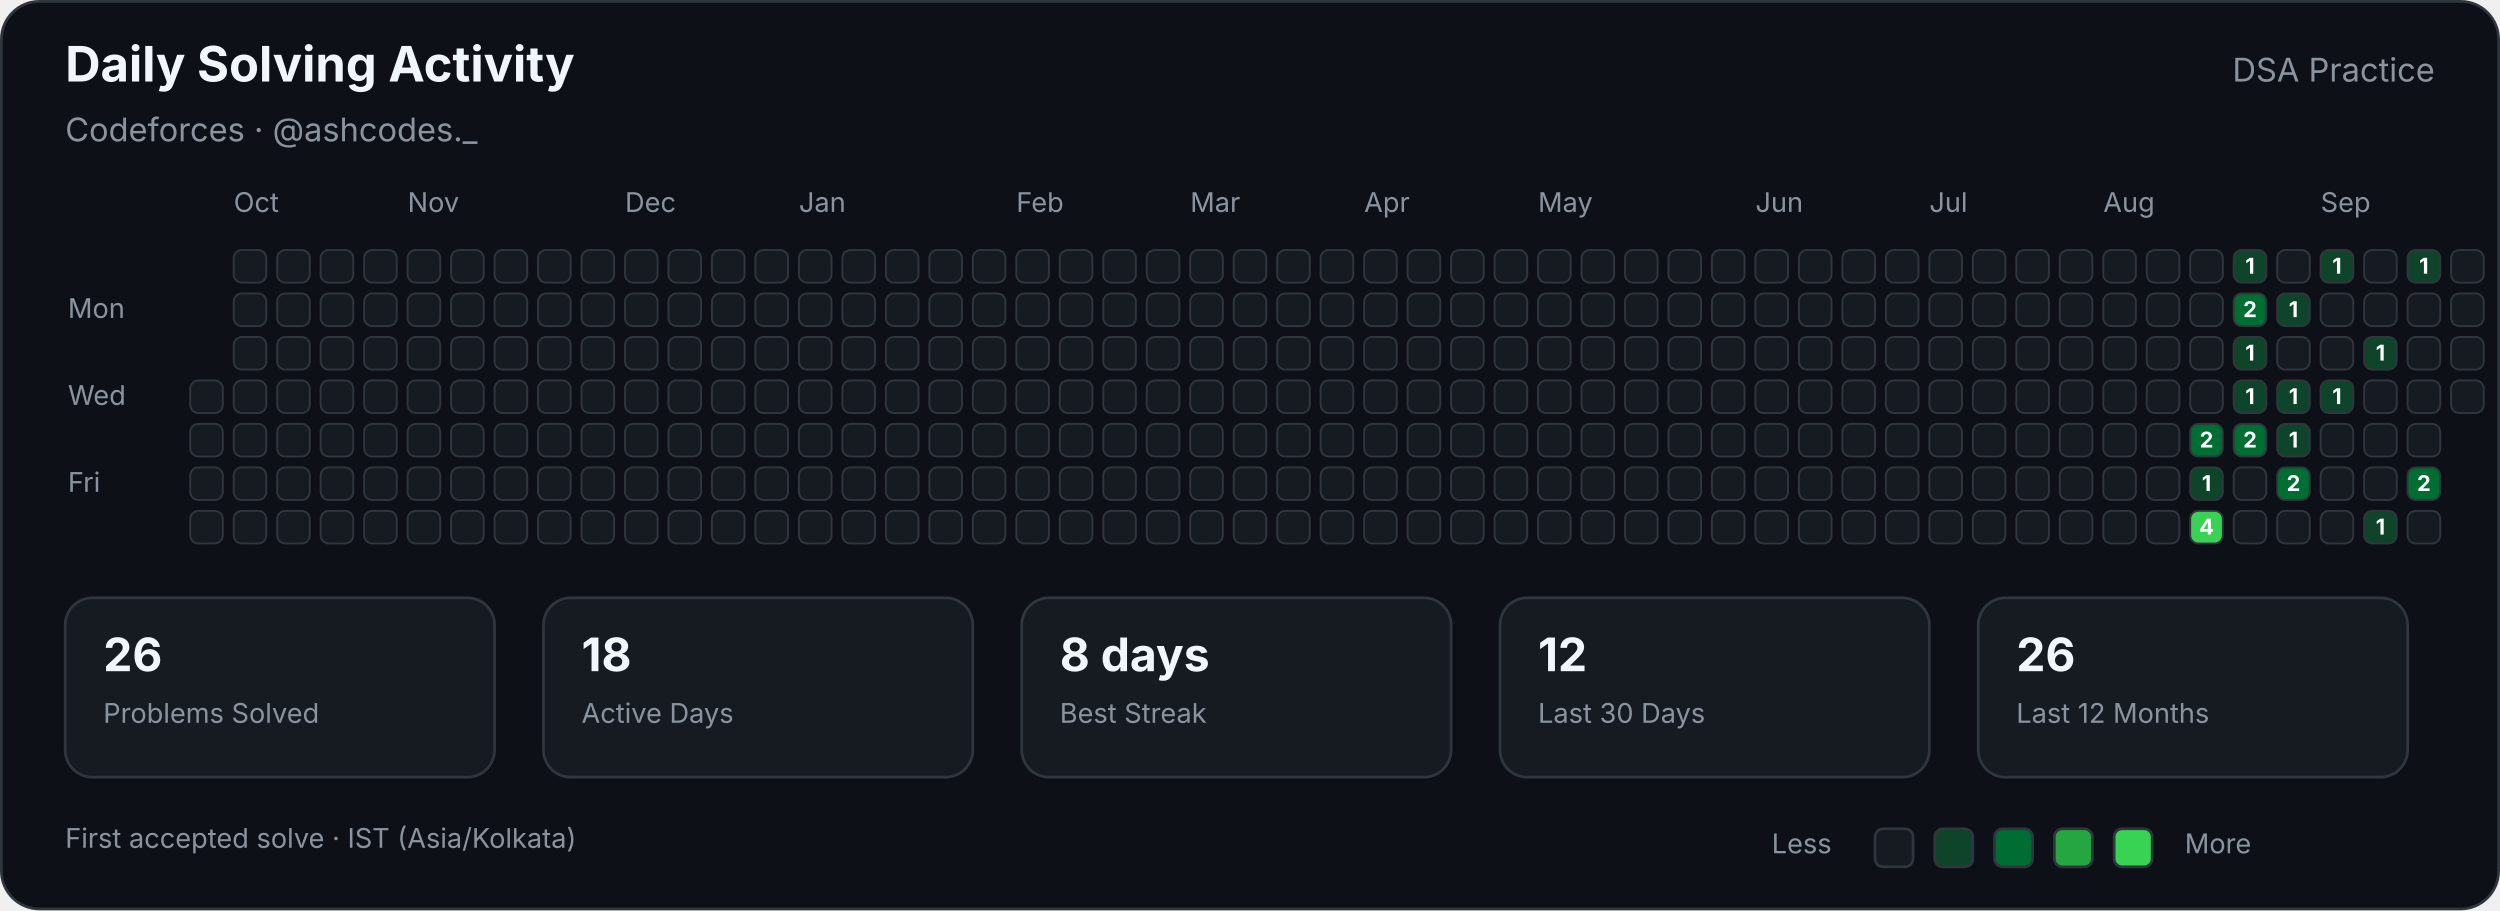
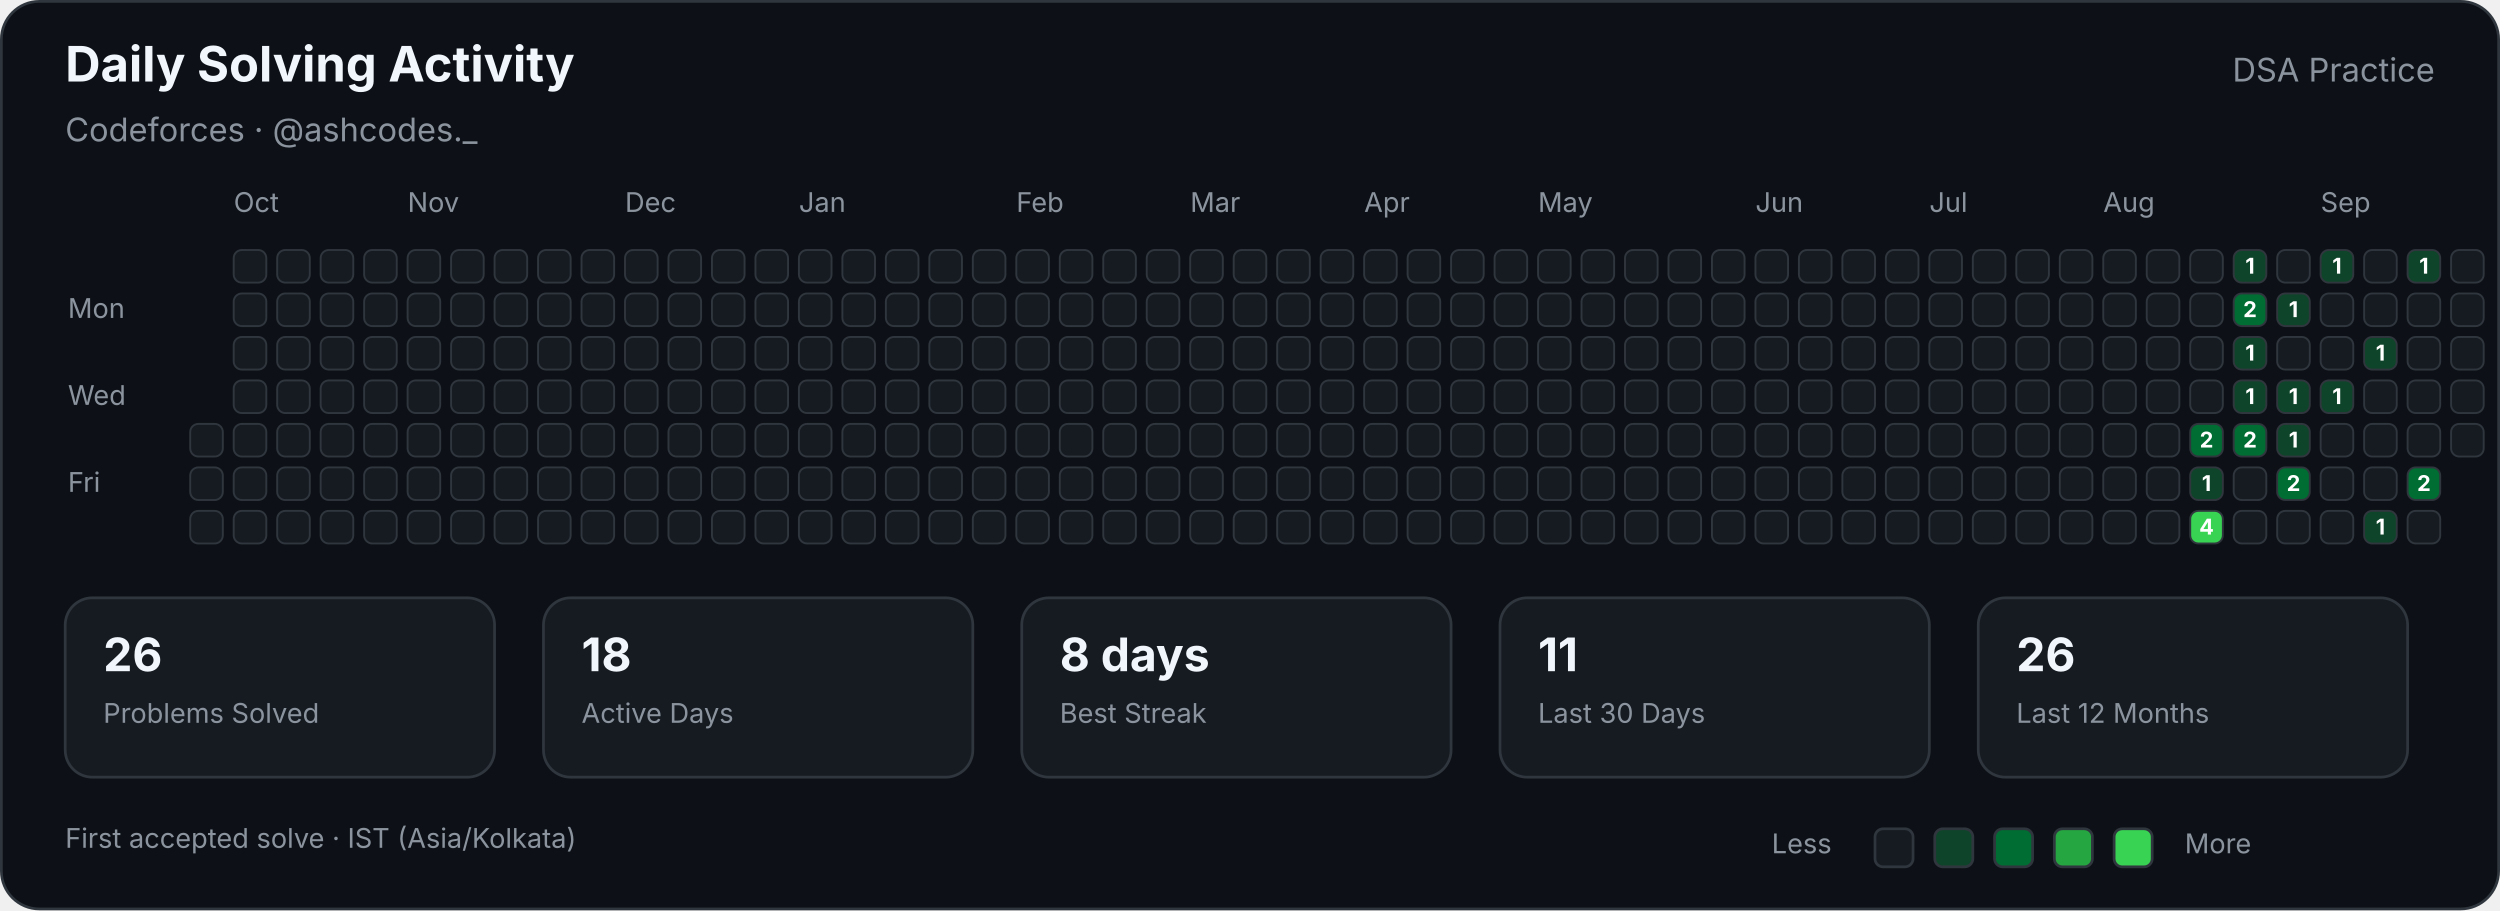
<svg xmlns="http://www.w3.org/2000/svg" width="920" height="335" viewBox="0 0 920 335" role="img" aria-labelledby="title description">
  <style>

        text {
            font-family:
                -apple-system,
                BlinkMacSystemFont,
                "Segoe UI",
                sans-serif;
        }

        .title {
            fill: #f0f6fc;
            font-size: 18px;
            font-weight: 700;
        }

        .subtitle {
            fill: #8b949e;
            font-size: 12px;
        }

        .label {
            fill: #8b949e;
            font-size: 10px;
        }

        .stat-value {
            fill: #f0f6fc;
            font-size: 17px;
            font-weight: 700;
        }

        .stat-label {
            fill: #8b949e;
            font-size: 10px;
        }

        .cell {
            stroke: #30363d;
            stroke-width: 0.7;
        }

        .count {
            fill: #ffffff;
            font-size: 8px;
            font-weight: 700;
            pointer-events: none;
        }
        
</style>
  <rect x="0.5" y="0.5" width="919" height="334" rx="14" fill="#0d1117" stroke="#30363d" />
  <text class="title" x="24" y="30">Daily Solving Activity</text>
  <text class="subtitle" x="24" y="52">Codeforces · @ashcodes._</text>
  <text class="subtitle" x="896" y="30" text-anchor="end">DSA Practice</text>
  <text class="label" x="86" y="78">Oct</text>
  <text class="label" x="150" y="78">Nov</text>
  <text class="label" x="230" y="78">Dec</text>
  <text class="label" x="294" y="78">Jan</text>
  <text class="label" x="374" y="78">Feb</text>
  <text class="label" x="438" y="78">Mar</text>
  <text class="label" x="502" y="78">Apr</text>
  <text class="label" x="566" y="78">May</text>
  <text class="label" x="646" y="78">Jun</text>
  <text class="label" x="710" y="78">Jul</text>
  <text class="label" x="774" y="78">Aug</text>
  <text class="label" x="854" y="78">Sep</text>
  <text class="label" x="25" y="117">Mon</text>
  <text class="label" x="25" y="149">Wed</text>
  <text class="label" x="25" y="181">Fri</text>
-   <rect class="cell" x="70" y="140" width="12" height="12" rx="3" fill="#161b22">
- </rect>
  <rect class="cell" x="70" y="156" width="12" height="12" rx="3" fill="#161b22">
</rect>
  <rect class="cell" x="70" y="172" width="12" height="12" rx="3" fill="#161b22">
</rect>
  <rect class="cell" x="70" y="188" width="12" height="12" rx="3" fill="#161b22">
</rect>
  <rect class="cell" x="86" y="92" width="12" height="12" rx="3" fill="#161b22">
</rect>
  <rect class="cell" x="86" y="108" width="12" height="12" rx="3" fill="#161b22">
</rect>
  <rect class="cell" x="86" y="124" width="12" height="12" rx="3" fill="#161b22">
</rect>
  <rect class="cell" x="86" y="140" width="12" height="12" rx="3" fill="#161b22">
</rect>
  <rect class="cell" x="86" y="156" width="12" height="12" rx="3" fill="#161b22">
</rect>
  <rect class="cell" x="86" y="172" width="12" height="12" rx="3" fill="#161b22">
</rect>
  <rect class="cell" x="86" y="188" width="12" height="12" rx="3" fill="#161b22">
</rect>
  <rect class="cell" x="102" y="92" width="12" height="12" rx="3" fill="#161b22">
</rect>
  <rect class="cell" x="102" y="108" width="12" height="12" rx="3" fill="#161b22">
</rect>
  <rect class="cell" x="102" y="124" width="12" height="12" rx="3" fill="#161b22">
</rect>
  <rect class="cell" x="102" y="140" width="12" height="12" rx="3" fill="#161b22">
</rect>
  <rect class="cell" x="102" y="156" width="12" height="12" rx="3" fill="#161b22">
</rect>
  <rect class="cell" x="102" y="172" width="12" height="12" rx="3" fill="#161b22">
</rect>
  <rect class="cell" x="102" y="188" width="12" height="12" rx="3" fill="#161b22">
</rect>
  <rect class="cell" x="118" y="92" width="12" height="12" rx="3" fill="#161b22">
</rect>
  <rect class="cell" x="118" y="108" width="12" height="12" rx="3" fill="#161b22">
</rect>
  <rect class="cell" x="118" y="124" width="12" height="12" rx="3" fill="#161b22">
</rect>
  <rect class="cell" x="118" y="140" width="12" height="12" rx="3" fill="#161b22">
</rect>
  <rect class="cell" x="118" y="156" width="12" height="12" rx="3" fill="#161b22">
</rect>
  <rect class="cell" x="118" y="172" width="12" height="12" rx="3" fill="#161b22">
</rect>
  <rect class="cell" x="118" y="188" width="12" height="12" rx="3" fill="#161b22">
</rect>
  <rect class="cell" x="134" y="92" width="12" height="12" rx="3" fill="#161b22">
</rect>
  <rect class="cell" x="134" y="108" width="12" height="12" rx="3" fill="#161b22">
</rect>
  <rect class="cell" x="134" y="124" width="12" height="12" rx="3" fill="#161b22">
</rect>
  <rect class="cell" x="134" y="140" width="12" height="12" rx="3" fill="#161b22">
</rect>
  <rect class="cell" x="134" y="156" width="12" height="12" rx="3" fill="#161b22">
</rect>
  <rect class="cell" x="134" y="172" width="12" height="12" rx="3" fill="#161b22">
</rect>
  <rect class="cell" x="134" y="188" width="12" height="12" rx="3" fill="#161b22">
</rect>
  <rect class="cell" x="150" y="92" width="12" height="12" rx="3" fill="#161b22">
</rect>
  <rect class="cell" x="150" y="108" width="12" height="12" rx="3" fill="#161b22">
</rect>
  <rect class="cell" x="150" y="124" width="12" height="12" rx="3" fill="#161b22">
</rect>
  <rect class="cell" x="150" y="140" width="12" height="12" rx="3" fill="#161b22">
</rect>
  <rect class="cell" x="150" y="156" width="12" height="12" rx="3" fill="#161b22">
</rect>
  <rect class="cell" x="150" y="172" width="12" height="12" rx="3" fill="#161b22">
</rect>
  <rect class="cell" x="150" y="188" width="12" height="12" rx="3" fill="#161b22">
</rect>
  <rect class="cell" x="166" y="92" width="12" height="12" rx="3" fill="#161b22">
</rect>
  <rect class="cell" x="166" y="108" width="12" height="12" rx="3" fill="#161b22">
</rect>
  <rect class="cell" x="166" y="124" width="12" height="12" rx="3" fill="#161b22">
</rect>
  <rect class="cell" x="166" y="140" width="12" height="12" rx="3" fill="#161b22">
</rect>
  <rect class="cell" x="166" y="156" width="12" height="12" rx="3" fill="#161b22">
</rect>
  <rect class="cell" x="166" y="172" width="12" height="12" rx="3" fill="#161b22">
</rect>
  <rect class="cell" x="166" y="188" width="12" height="12" rx="3" fill="#161b22">
</rect>
  <rect class="cell" x="182" y="92" width="12" height="12" rx="3" fill="#161b22">
</rect>
  <rect class="cell" x="182" y="108" width="12" height="12" rx="3" fill="#161b22">
</rect>
  <rect class="cell" x="182" y="124" width="12" height="12" rx="3" fill="#161b22">
</rect>
  <rect class="cell" x="182" y="140" width="12" height="12" rx="3" fill="#161b22">
</rect>
  <rect class="cell" x="182" y="156" width="12" height="12" rx="3" fill="#161b22">
</rect>
  <rect class="cell" x="182" y="172" width="12" height="12" rx="3" fill="#161b22">
</rect>
  <rect class="cell" x="182" y="188" width="12" height="12" rx="3" fill="#161b22">
</rect>
  <rect class="cell" x="198" y="92" width="12" height="12" rx="3" fill="#161b22">
</rect>
  <rect class="cell" x="198" y="108" width="12" height="12" rx="3" fill="#161b22">
</rect>
  <rect class="cell" x="198" y="124" width="12" height="12" rx="3" fill="#161b22">
</rect>
  <rect class="cell" x="198" y="140" width="12" height="12" rx="3" fill="#161b22">
</rect>
  <rect class="cell" x="198" y="156" width="12" height="12" rx="3" fill="#161b22">
</rect>
  <rect class="cell" x="198" y="172" width="12" height="12" rx="3" fill="#161b22">
</rect>
  <rect class="cell" x="198" y="188" width="12" height="12" rx="3" fill="#161b22">
</rect>
  <rect class="cell" x="214" y="92" width="12" height="12" rx="3" fill="#161b22">
</rect>
  <rect class="cell" x="214" y="108" width="12" height="12" rx="3" fill="#161b22">
</rect>
  <rect class="cell" x="214" y="124" width="12" height="12" rx="3" fill="#161b22">
</rect>
  <rect class="cell" x="214" y="140" width="12" height="12" rx="3" fill="#161b22">
</rect>
  <rect class="cell" x="214" y="156" width="12" height="12" rx="3" fill="#161b22">
</rect>
  <rect class="cell" x="214" y="172" width="12" height="12" rx="3" fill="#161b22">
</rect>
  <rect class="cell" x="214" y="188" width="12" height="12" rx="3" fill="#161b22">
</rect>
  <rect class="cell" x="230" y="92" width="12" height="12" rx="3" fill="#161b22">
</rect>
  <rect class="cell" x="230" y="108" width="12" height="12" rx="3" fill="#161b22">
</rect>
  <rect class="cell" x="230" y="124" width="12" height="12" rx="3" fill="#161b22">
</rect>
  <rect class="cell" x="230" y="140" width="12" height="12" rx="3" fill="#161b22">
</rect>
  <rect class="cell" x="230" y="156" width="12" height="12" rx="3" fill="#161b22">
</rect>
  <rect class="cell" x="230" y="172" width="12" height="12" rx="3" fill="#161b22">
</rect>
  <rect class="cell" x="230" y="188" width="12" height="12" rx="3" fill="#161b22">
</rect>
  <rect class="cell" x="246" y="92" width="12" height="12" rx="3" fill="#161b22">
</rect>
  <rect class="cell" x="246" y="108" width="12" height="12" rx="3" fill="#161b22">
</rect>
  <rect class="cell" x="246" y="124" width="12" height="12" rx="3" fill="#161b22">
</rect>
  <rect class="cell" x="246" y="140" width="12" height="12" rx="3" fill="#161b22">
</rect>
  <rect class="cell" x="246" y="156" width="12" height="12" rx="3" fill="#161b22">
</rect>
  <rect class="cell" x="246" y="172" width="12" height="12" rx="3" fill="#161b22">
</rect>
  <rect class="cell" x="246" y="188" width="12" height="12" rx="3" fill="#161b22">
</rect>
  <rect class="cell" x="262" y="92" width="12" height="12" rx="3" fill="#161b22">
</rect>
  <rect class="cell" x="262" y="108" width="12" height="12" rx="3" fill="#161b22">
</rect>
  <rect class="cell" x="262" y="124" width="12" height="12" rx="3" fill="#161b22">
</rect>
  <rect class="cell" x="262" y="140" width="12" height="12" rx="3" fill="#161b22">
</rect>
  <rect class="cell" x="262" y="156" width="12" height="12" rx="3" fill="#161b22">
</rect>
  <rect class="cell" x="262" y="172" width="12" height="12" rx="3" fill="#161b22">
</rect>
  <rect class="cell" x="262" y="188" width="12" height="12" rx="3" fill="#161b22">
</rect>
  <rect class="cell" x="278" y="92" width="12" height="12" rx="3" fill="#161b22">
</rect>
  <rect class="cell" x="278" y="108" width="12" height="12" rx="3" fill="#161b22">
</rect>
  <rect class="cell" x="278" y="124" width="12" height="12" rx="3" fill="#161b22">
</rect>
  <rect class="cell" x="278" y="140" width="12" height="12" rx="3" fill="#161b22">
</rect>
  <rect class="cell" x="278" y="156" width="12" height="12" rx="3" fill="#161b22">
</rect>
  <rect class="cell" x="278" y="172" width="12" height="12" rx="3" fill="#161b22">
</rect>
  <rect class="cell" x="278" y="188" width="12" height="12" rx="3" fill="#161b22">
</rect>
  <rect class="cell" x="294" y="92" width="12" height="12" rx="3" fill="#161b22">
</rect>
  <rect class="cell" x="294" y="108" width="12" height="12" rx="3" fill="#161b22">
</rect>
  <rect class="cell" x="294" y="124" width="12" height="12" rx="3" fill="#161b22">
</rect>
  <rect class="cell" x="294" y="140" width="12" height="12" rx="3" fill="#161b22">
</rect>
  <rect class="cell" x="294" y="156" width="12" height="12" rx="3" fill="#161b22">
</rect>
  <rect class="cell" x="294" y="172" width="12" height="12" rx="3" fill="#161b22">
</rect>
  <rect class="cell" x="294" y="188" width="12" height="12" rx="3" fill="#161b22">
</rect>
  <rect class="cell" x="310" y="92" width="12" height="12" rx="3" fill="#161b22">
</rect>
  <rect class="cell" x="310" y="108" width="12" height="12" rx="3" fill="#161b22">
</rect>
  <rect class="cell" x="310" y="124" width="12" height="12" rx="3" fill="#161b22">
</rect>
  <rect class="cell" x="310" y="140" width="12" height="12" rx="3" fill="#161b22">
</rect>
  <rect class="cell" x="310" y="156" width="12" height="12" rx="3" fill="#161b22">
</rect>
  <rect class="cell" x="310" y="172" width="12" height="12" rx="3" fill="#161b22">
</rect>
  <rect class="cell" x="310" y="188" width="12" height="12" rx="3" fill="#161b22">
</rect>
  <rect class="cell" x="326" y="92" width="12" height="12" rx="3" fill="#161b22">
</rect>
  <rect class="cell" x="326" y="108" width="12" height="12" rx="3" fill="#161b22">
</rect>
  <rect class="cell" x="326" y="124" width="12" height="12" rx="3" fill="#161b22">
</rect>
  <rect class="cell" x="326" y="140" width="12" height="12" rx="3" fill="#161b22">
</rect>
  <rect class="cell" x="326" y="156" width="12" height="12" rx="3" fill="#161b22">
</rect>
  <rect class="cell" x="326" y="172" width="12" height="12" rx="3" fill="#161b22">
</rect>
  <rect class="cell" x="326" y="188" width="12" height="12" rx="3" fill="#161b22">
</rect>
  <rect class="cell" x="342" y="92" width="12" height="12" rx="3" fill="#161b22">
</rect>
  <rect class="cell" x="342" y="108" width="12" height="12" rx="3" fill="#161b22">
</rect>
  <rect class="cell" x="342" y="124" width="12" height="12" rx="3" fill="#161b22">
</rect>
  <rect class="cell" x="342" y="140" width="12" height="12" rx="3" fill="#161b22">
</rect>
  <rect class="cell" x="342" y="156" width="12" height="12" rx="3" fill="#161b22">
</rect>
  <rect class="cell" x="342" y="172" width="12" height="12" rx="3" fill="#161b22">
</rect>
  <rect class="cell" x="342" y="188" width="12" height="12" rx="3" fill="#161b22">
</rect>
  <rect class="cell" x="358" y="92" width="12" height="12" rx="3" fill="#161b22">
</rect>
  <rect class="cell" x="358" y="108" width="12" height="12" rx="3" fill="#161b22">
</rect>
  <rect class="cell" x="358" y="124" width="12" height="12" rx="3" fill="#161b22">
</rect>
  <rect class="cell" x="358" y="140" width="12" height="12" rx="3" fill="#161b22">
</rect>
  <rect class="cell" x="358" y="156" width="12" height="12" rx="3" fill="#161b22">
</rect>
  <rect class="cell" x="358" y="172" width="12" height="12" rx="3" fill="#161b22">
</rect>
  <rect class="cell" x="358" y="188" width="12" height="12" rx="3" fill="#161b22">
</rect>
  <rect class="cell" x="374" y="92" width="12" height="12" rx="3" fill="#161b22">
</rect>
  <rect class="cell" x="374" y="108" width="12" height="12" rx="3" fill="#161b22">
</rect>
  <rect class="cell" x="374" y="124" width="12" height="12" rx="3" fill="#161b22">
</rect>
  <rect class="cell" x="374" y="140" width="12" height="12" rx="3" fill="#161b22">
</rect>
  <rect class="cell" x="374" y="156" width="12" height="12" rx="3" fill="#161b22">
</rect>
  <rect class="cell" x="374" y="172" width="12" height="12" rx="3" fill="#161b22">
</rect>
  <rect class="cell" x="374" y="188" width="12" height="12" rx="3" fill="#161b22">
</rect>
  <rect class="cell" x="390" y="92" width="12" height="12" rx="3" fill="#161b22">
</rect>
  <rect class="cell" x="390" y="108" width="12" height="12" rx="3" fill="#161b22">
</rect>
  <rect class="cell" x="390" y="124" width="12" height="12" rx="3" fill="#161b22">
</rect>
  <rect class="cell" x="390" y="140" width="12" height="12" rx="3" fill="#161b22">
</rect>
  <rect class="cell" x="390" y="156" width="12" height="12" rx="3" fill="#161b22">
</rect>
  <rect class="cell" x="390" y="172" width="12" height="12" rx="3" fill="#161b22">
</rect>
  <rect class="cell" x="390" y="188" width="12" height="12" rx="3" fill="#161b22">
</rect>
  <rect class="cell" x="406" y="92" width="12" height="12" rx="3" fill="#161b22">
</rect>
  <rect class="cell" x="406" y="108" width="12" height="12" rx="3" fill="#161b22">
</rect>
  <rect class="cell" x="406" y="124" width="12" height="12" rx="3" fill="#161b22">
</rect>
  <rect class="cell" x="406" y="140" width="12" height="12" rx="3" fill="#161b22">
</rect>
  <rect class="cell" x="406" y="156" width="12" height="12" rx="3" fill="#161b22">
</rect>
  <rect class="cell" x="406" y="172" width="12" height="12" rx="3" fill="#161b22">
</rect>
  <rect class="cell" x="406" y="188" width="12" height="12" rx="3" fill="#161b22">
</rect>
  <rect class="cell" x="422" y="92" width="12" height="12" rx="3" fill="#161b22">
</rect>
  <rect class="cell" x="422" y="108" width="12" height="12" rx="3" fill="#161b22">
</rect>
  <rect class="cell" x="422" y="124" width="12" height="12" rx="3" fill="#161b22">
</rect>
  <rect class="cell" x="422" y="140" width="12" height="12" rx="3" fill="#161b22">
</rect>
  <rect class="cell" x="422" y="156" width="12" height="12" rx="3" fill="#161b22">
</rect>
  <rect class="cell" x="422" y="172" width="12" height="12" rx="3" fill="#161b22">
</rect>
  <rect class="cell" x="422" y="188" width="12" height="12" rx="3" fill="#161b22">
</rect>
  <rect class="cell" x="438" y="92" width="12" height="12" rx="3" fill="#161b22">
</rect>
  <rect class="cell" x="438" y="108" width="12" height="12" rx="3" fill="#161b22">
</rect>
  <rect class="cell" x="438" y="124" width="12" height="12" rx="3" fill="#161b22">
</rect>
  <rect class="cell" x="438" y="140" width="12" height="12" rx="3" fill="#161b22">
</rect>
  <rect class="cell" x="438" y="156" width="12" height="12" rx="3" fill="#161b22">
</rect>
  <rect class="cell" x="438" y="172" width="12" height="12" rx="3" fill="#161b22">
</rect>
  <rect class="cell" x="438" y="188" width="12" height="12" rx="3" fill="#161b22">
</rect>
  <rect class="cell" x="454" y="92" width="12" height="12" rx="3" fill="#161b22">
</rect>
  <rect class="cell" x="454" y="108" width="12" height="12" rx="3" fill="#161b22">
</rect>
  <rect class="cell" x="454" y="124" width="12" height="12" rx="3" fill="#161b22">
</rect>
  <rect class="cell" x="454" y="140" width="12" height="12" rx="3" fill="#161b22">
</rect>
  <rect class="cell" x="454" y="156" width="12" height="12" rx="3" fill="#161b22">
</rect>
  <rect class="cell" x="454" y="172" width="12" height="12" rx="3" fill="#161b22">
</rect>
  <rect class="cell" x="454" y="188" width="12" height="12" rx="3" fill="#161b22">
</rect>
  <rect class="cell" x="470" y="92" width="12" height="12" rx="3" fill="#161b22">
</rect>
  <rect class="cell" x="470" y="108" width="12" height="12" rx="3" fill="#161b22">
</rect>
  <rect class="cell" x="470" y="124" width="12" height="12" rx="3" fill="#161b22">
</rect>
  <rect class="cell" x="470" y="140" width="12" height="12" rx="3" fill="#161b22">
</rect>
  <rect class="cell" x="470" y="156" width="12" height="12" rx="3" fill="#161b22">
</rect>
  <rect class="cell" x="470" y="172" width="12" height="12" rx="3" fill="#161b22">
</rect>
  <rect class="cell" x="470" y="188" width="12" height="12" rx="3" fill="#161b22">
</rect>
  <rect class="cell" x="486" y="92" width="12" height="12" rx="3" fill="#161b22">
</rect>
  <rect class="cell" x="486" y="108" width="12" height="12" rx="3" fill="#161b22">
</rect>
  <rect class="cell" x="486" y="124" width="12" height="12" rx="3" fill="#161b22">
</rect>
  <rect class="cell" x="486" y="140" width="12" height="12" rx="3" fill="#161b22">
</rect>
  <rect class="cell" x="486" y="156" width="12" height="12" rx="3" fill="#161b22">
</rect>
  <rect class="cell" x="486" y="172" width="12" height="12" rx="3" fill="#161b22">
</rect>
  <rect class="cell" x="486" y="188" width="12" height="12" rx="3" fill="#161b22">
</rect>
  <rect class="cell" x="502" y="92" width="12" height="12" rx="3" fill="#161b22">
</rect>
  <rect class="cell" x="502" y="108" width="12" height="12" rx="3" fill="#161b22">
</rect>
  <rect class="cell" x="502" y="124" width="12" height="12" rx="3" fill="#161b22">
</rect>
  <rect class="cell" x="502" y="140" width="12" height="12" rx="3" fill="#161b22">
</rect>
  <rect class="cell" x="502" y="156" width="12" height="12" rx="3" fill="#161b22">
</rect>
  <rect class="cell" x="502" y="172" width="12" height="12" rx="3" fill="#161b22">
</rect>
  <rect class="cell" x="502" y="188" width="12" height="12" rx="3" fill="#161b22">
</rect>
  <rect class="cell" x="518" y="92" width="12" height="12" rx="3" fill="#161b22">
</rect>
  <rect class="cell" x="518" y="108" width="12" height="12" rx="3" fill="#161b22">
</rect>
  <rect class="cell" x="518" y="124" width="12" height="12" rx="3" fill="#161b22">
</rect>
  <rect class="cell" x="518" y="140" width="12" height="12" rx="3" fill="#161b22">
</rect>
  <rect class="cell" x="518" y="156" width="12" height="12" rx="3" fill="#161b22">
</rect>
  <rect class="cell" x="518" y="172" width="12" height="12" rx="3" fill="#161b22">
</rect>
  <rect class="cell" x="518" y="188" width="12" height="12" rx="3" fill="#161b22">
</rect>
  <rect class="cell" x="534" y="92" width="12" height="12" rx="3" fill="#161b22">
</rect>
  <rect class="cell" x="534" y="108" width="12" height="12" rx="3" fill="#161b22">
</rect>
  <rect class="cell" x="534" y="124" width="12" height="12" rx="3" fill="#161b22">
</rect>
  <rect class="cell" x="534" y="140" width="12" height="12" rx="3" fill="#161b22">
</rect>
  <rect class="cell" x="534" y="156" width="12" height="12" rx="3" fill="#161b22">
</rect>
  <rect class="cell" x="534" y="172" width="12" height="12" rx="3" fill="#161b22">
</rect>
  <rect class="cell" x="534" y="188" width="12" height="12" rx="3" fill="#161b22">
</rect>
  <rect class="cell" x="550" y="92" width="12" height="12" rx="3" fill="#161b22">
</rect>
  <rect class="cell" x="550" y="108" width="12" height="12" rx="3" fill="#161b22">
</rect>
  <rect class="cell" x="550" y="124" width="12" height="12" rx="3" fill="#161b22">
</rect>
  <rect class="cell" x="550" y="140" width="12" height="12" rx="3" fill="#161b22">
</rect>
  <rect class="cell" x="550" y="156" width="12" height="12" rx="3" fill="#161b22">
</rect>
  <rect class="cell" x="550" y="172" width="12" height="12" rx="3" fill="#161b22">
</rect>
  <rect class="cell" x="550" y="188" width="12" height="12" rx="3" fill="#161b22">
</rect>
  <rect class="cell" x="566" y="92" width="12" height="12" rx="3" fill="#161b22">
</rect>
  <rect class="cell" x="566" y="108" width="12" height="12" rx="3" fill="#161b22">
</rect>
  <rect class="cell" x="566" y="124" width="12" height="12" rx="3" fill="#161b22">
</rect>
  <rect class="cell" x="566" y="140" width="12" height="12" rx="3" fill="#161b22">
</rect>
  <rect class="cell" x="566" y="156" width="12" height="12" rx="3" fill="#161b22">
</rect>
  <rect class="cell" x="566" y="172" width="12" height="12" rx="3" fill="#161b22">
</rect>
  <rect class="cell" x="566" y="188" width="12" height="12" rx="3" fill="#161b22">
</rect>
  <rect class="cell" x="582" y="92" width="12" height="12" rx="3" fill="#161b22">
</rect>
  <rect class="cell" x="582" y="108" width="12" height="12" rx="3" fill="#161b22">
</rect>
  <rect class="cell" x="582" y="124" width="12" height="12" rx="3" fill="#161b22">
</rect>
  <rect class="cell" x="582" y="140" width="12" height="12" rx="3" fill="#161b22">
</rect>
  <rect class="cell" x="582" y="156" width="12" height="12" rx="3" fill="#161b22">
</rect>
  <rect class="cell" x="582" y="172" width="12" height="12" rx="3" fill="#161b22">
</rect>
  <rect class="cell" x="582" y="188" width="12" height="12" rx="3" fill="#161b22">
</rect>
  <rect class="cell" x="598" y="92" width="12" height="12" rx="3" fill="#161b22">
</rect>
  <rect class="cell" x="598" y="108" width="12" height="12" rx="3" fill="#161b22">
</rect>
  <rect class="cell" x="598" y="124" width="12" height="12" rx="3" fill="#161b22">
</rect>
  <rect class="cell" x="598" y="140" width="12" height="12" rx="3" fill="#161b22">
</rect>
  <rect class="cell" x="598" y="156" width="12" height="12" rx="3" fill="#161b22">
</rect>
  <rect class="cell" x="598" y="172" width="12" height="12" rx="3" fill="#161b22">
</rect>
  <rect class="cell" x="598" y="188" width="12" height="12" rx="3" fill="#161b22">
</rect>
  <rect class="cell" x="614" y="92" width="12" height="12" rx="3" fill="#161b22">
</rect>
  <rect class="cell" x="614" y="108" width="12" height="12" rx="3" fill="#161b22">
</rect>
  <rect class="cell" x="614" y="124" width="12" height="12" rx="3" fill="#161b22">
</rect>
  <rect class="cell" x="614" y="140" width="12" height="12" rx="3" fill="#161b22">
</rect>
  <rect class="cell" x="614" y="156" width="12" height="12" rx="3" fill="#161b22">
</rect>
  <rect class="cell" x="614" y="172" width="12" height="12" rx="3" fill="#161b22">
</rect>
  <rect class="cell" x="614" y="188" width="12" height="12" rx="3" fill="#161b22">
</rect>
  <rect class="cell" x="630" y="92" width="12" height="12" rx="3" fill="#161b22">
</rect>
  <rect class="cell" x="630" y="108" width="12" height="12" rx="3" fill="#161b22">
</rect>
  <rect class="cell" x="630" y="124" width="12" height="12" rx="3" fill="#161b22">
</rect>
  <rect class="cell" x="630" y="140" width="12" height="12" rx="3" fill="#161b22">
</rect>
  <rect class="cell" x="630" y="156" width="12" height="12" rx="3" fill="#161b22">
</rect>
  <rect class="cell" x="630" y="172" width="12" height="12" rx="3" fill="#161b22">
</rect>
  <rect class="cell" x="630" y="188" width="12" height="12" rx="3" fill="#161b22">
</rect>
  <rect class="cell" x="646" y="92" width="12" height="12" rx="3" fill="#161b22">
</rect>
  <rect class="cell" x="646" y="108" width="12" height="12" rx="3" fill="#161b22">
</rect>
  <rect class="cell" x="646" y="124" width="12" height="12" rx="3" fill="#161b22">
</rect>
  <rect class="cell" x="646" y="140" width="12" height="12" rx="3" fill="#161b22">
</rect>
  <rect class="cell" x="646" y="156" width="12" height="12" rx="3" fill="#161b22">
</rect>
  <rect class="cell" x="646" y="172" width="12" height="12" rx="3" fill="#161b22">
</rect>
  <rect class="cell" x="646" y="188" width="12" height="12" rx="3" fill="#161b22">
</rect>
  <rect class="cell" x="662" y="92" width="12" height="12" rx="3" fill="#161b22">
</rect>
  <rect class="cell" x="662" y="108" width="12" height="12" rx="3" fill="#161b22">
</rect>
  <rect class="cell" x="662" y="124" width="12" height="12" rx="3" fill="#161b22">
</rect>
  <rect class="cell" x="662" y="140" width="12" height="12" rx="3" fill="#161b22">
</rect>
  <rect class="cell" x="662" y="156" width="12" height="12" rx="3" fill="#161b22">
</rect>
  <rect class="cell" x="662" y="172" width="12" height="12" rx="3" fill="#161b22">
</rect>
  <rect class="cell" x="662" y="188" width="12" height="12" rx="3" fill="#161b22">
</rect>
  <rect class="cell" x="678" y="92" width="12" height="12" rx="3" fill="#161b22">
</rect>
  <rect class="cell" x="678" y="108" width="12" height="12" rx="3" fill="#161b22">
</rect>
  <rect class="cell" x="678" y="124" width="12" height="12" rx="3" fill="#161b22">
</rect>
  <rect class="cell" x="678" y="140" width="12" height="12" rx="3" fill="#161b22">
</rect>
  <rect class="cell" x="678" y="156" width="12" height="12" rx="3" fill="#161b22">
</rect>
  <rect class="cell" x="678" y="172" width="12" height="12" rx="3" fill="#161b22">
</rect>
  <rect class="cell" x="678" y="188" width="12" height="12" rx="3" fill="#161b22">
</rect>
  <rect class="cell" x="694" y="92" width="12" height="12" rx="3" fill="#161b22">
</rect>
  <rect class="cell" x="694" y="108" width="12" height="12" rx="3" fill="#161b22">
</rect>
  <rect class="cell" x="694" y="124" width="12" height="12" rx="3" fill="#161b22">
</rect>
  <rect class="cell" x="694" y="140" width="12" height="12" rx="3" fill="#161b22">
</rect>
  <rect class="cell" x="694" y="156" width="12" height="12" rx="3" fill="#161b22">
</rect>
  <rect class="cell" x="694" y="172" width="12" height="12" rx="3" fill="#161b22">
</rect>
  <rect class="cell" x="694" y="188" width="12" height="12" rx="3" fill="#161b22">
</rect>
  <rect class="cell" x="710" y="92" width="12" height="12" rx="3" fill="#161b22">
</rect>
  <rect class="cell" x="710" y="108" width="12" height="12" rx="3" fill="#161b22">
</rect>
  <rect class="cell" x="710" y="124" width="12" height="12" rx="3" fill="#161b22">
</rect>
  <rect class="cell" x="710" y="140" width="12" height="12" rx="3" fill="#161b22">
</rect>
  <rect class="cell" x="710" y="156" width="12" height="12" rx="3" fill="#161b22">
</rect>
  <rect class="cell" x="710" y="172" width="12" height="12" rx="3" fill="#161b22">
</rect>
  <rect class="cell" x="710" y="188" width="12" height="12" rx="3" fill="#161b22">
</rect>
  <rect class="cell" x="726" y="92" width="12" height="12" rx="3" fill="#161b22">
</rect>
  <rect class="cell" x="726" y="108" width="12" height="12" rx="3" fill="#161b22">
</rect>
  <rect class="cell" x="726" y="124" width="12" height="12" rx="3" fill="#161b22">
</rect>
  <rect class="cell" x="726" y="140" width="12" height="12" rx="3" fill="#161b22">
</rect>
  <rect class="cell" x="726" y="156" width="12" height="12" rx="3" fill="#161b22">
</rect>
  <rect class="cell" x="726" y="172" width="12" height="12" rx="3" fill="#161b22">
</rect>
  <rect class="cell" x="726" y="188" width="12" height="12" rx="3" fill="#161b22">
</rect>
  <rect class="cell" x="742" y="92" width="12" height="12" rx="3" fill="#161b22">
</rect>
  <rect class="cell" x="742" y="108" width="12" height="12" rx="3" fill="#161b22">
</rect>
  <rect class="cell" x="742" y="124" width="12" height="12" rx="3" fill="#161b22">
</rect>
  <rect class="cell" x="742" y="140" width="12" height="12" rx="3" fill="#161b22">
</rect>
  <rect class="cell" x="742" y="156" width="12" height="12" rx="3" fill="#161b22">
</rect>
  <rect class="cell" x="742" y="172" width="12" height="12" rx="3" fill="#161b22">
</rect>
  <rect class="cell" x="742" y="188" width="12" height="12" rx="3" fill="#161b22">
</rect>
  <rect class="cell" x="758" y="92" width="12" height="12" rx="3" fill="#161b22">
</rect>
  <rect class="cell" x="758" y="108" width="12" height="12" rx="3" fill="#161b22">
</rect>
  <rect class="cell" x="758" y="124" width="12" height="12" rx="3" fill="#161b22">
</rect>
  <rect class="cell" x="758" y="140" width="12" height="12" rx="3" fill="#161b22">
</rect>
  <rect class="cell" x="758" y="156" width="12" height="12" rx="3" fill="#161b22">
</rect>
  <rect class="cell" x="758" y="172" width="12" height="12" rx="3" fill="#161b22">
</rect>
  <rect class="cell" x="758" y="188" width="12" height="12" rx="3" fill="#161b22">
</rect>
  <rect class="cell" x="774" y="92" width="12" height="12" rx="3" fill="#161b22">
</rect>
  <rect class="cell" x="774" y="108" width="12" height="12" rx="3" fill="#161b22">
</rect>
  <rect class="cell" x="774" y="124" width="12" height="12" rx="3" fill="#161b22">
</rect>
  <rect class="cell" x="774" y="140" width="12" height="12" rx="3" fill="#161b22">
</rect>
  <rect class="cell" x="774" y="156" width="12" height="12" rx="3" fill="#161b22">
</rect>
  <rect class="cell" x="774" y="172" width="12" height="12" rx="3" fill="#161b22">
</rect>
  <rect class="cell" x="774" y="188" width="12" height="12" rx="3" fill="#161b22">
</rect>
  <rect class="cell" x="790" y="92" width="12" height="12" rx="3" fill="#161b22">
</rect>
  <rect class="cell" x="790" y="108" width="12" height="12" rx="3" fill="#161b22">
</rect>
  <rect class="cell" x="790" y="124" width="12" height="12" rx="3" fill="#161b22">
</rect>
  <rect class="cell" x="790" y="140" width="12" height="12" rx="3" fill="#161b22">
</rect>
  <rect class="cell" x="790" y="156" width="12" height="12" rx="3" fill="#161b22">
</rect>
  <rect class="cell" x="790" y="172" width="12" height="12" rx="3" fill="#161b22">
</rect>
  <rect class="cell" x="790" y="188" width="12" height="12" rx="3" fill="#161b22">
</rect>
  <rect class="cell" x="806" y="92" width="12" height="12" rx="3" fill="#161b22">
</rect>
  <rect class="cell" x="806" y="108" width="12" height="12" rx="3" fill="#161b22">
</rect>
  <rect class="cell" x="806" y="124" width="12" height="12" rx="3" fill="#161b22">
</rect>
  <rect class="cell" x="806" y="140" width="12" height="12" rx="3" fill="#161b22">
</rect>
  <rect class="cell" x="806" y="156" width="12" height="12" rx="3" fill="#006d32">
</rect>
  <text class="count" x="812" y="164.7" text-anchor="middle">2</text>
  <rect class="cell" x="806" y="172" width="12" height="12" rx="3" fill="#0e4429">
</rect>
  <text class="count" x="812" y="180.7" text-anchor="middle">1</text>
  <rect class="cell" x="806" y="188" width="12" height="12" rx="3" fill="#39d353">
</rect>
  <text class="count" x="812" y="196.7" text-anchor="middle">4</text>
  <rect class="cell" x="822" y="92" width="12" height="12" rx="3" fill="#0e4429">
</rect>
  <text class="count" x="828" y="100.7" text-anchor="middle">1</text>
  <rect class="cell" x="822" y="108" width="12" height="12" rx="3" fill="#006d32">
</rect>
  <text class="count" x="828" y="116.7" text-anchor="middle">2</text>
  <rect class="cell" x="822" y="124" width="12" height="12" rx="3" fill="#0e4429">
</rect>
  <text class="count" x="828" y="132.7" text-anchor="middle">1</text>
  <rect class="cell" x="822" y="140" width="12" height="12" rx="3" fill="#0e4429">
</rect>
  <text class="count" x="828" y="148.7" text-anchor="middle">1</text>
  <rect class="cell" x="822" y="156" width="12" height="12" rx="3" fill="#006d32">
</rect>
  <text class="count" x="828" y="164.7" text-anchor="middle">2</text>
  <rect class="cell" x="822" y="172" width="12" height="12" rx="3" fill="#161b22">
</rect>
  <rect class="cell" x="822" y="188" width="12" height="12" rx="3" fill="#161b22">
</rect>
  <rect class="cell" x="838" y="92" width="12" height="12" rx="3" fill="#161b22">
</rect>
  <rect class="cell" x="838" y="108" width="12" height="12" rx="3" fill="#0e4429">
</rect>
  <text class="count" x="844" y="116.7" text-anchor="middle">1</text>
  <rect class="cell" x="838" y="124" width="12" height="12" rx="3" fill="#161b22">
</rect>
  <rect class="cell" x="838" y="140" width="12" height="12" rx="3" fill="#0e4429">
</rect>
  <text class="count" x="844" y="148.7" text-anchor="middle">1</text>
  <rect class="cell" x="838" y="156" width="12" height="12" rx="3" fill="#0e4429">
</rect>
  <text class="count" x="844" y="164.7" text-anchor="middle">1</text>
  <rect class="cell" x="838" y="172" width="12" height="12" rx="3" fill="#006d32">
</rect>
  <text class="count" x="844" y="180.7" text-anchor="middle">2</text>
  <rect class="cell" x="838" y="188" width="12" height="12" rx="3" fill="#161b22">
</rect>
  <rect class="cell" x="854" y="92" width="12" height="12" rx="3" fill="#0e4429">
</rect>
  <text class="count" x="860" y="100.7" text-anchor="middle">1</text>
  <rect class="cell" x="854" y="108" width="12" height="12" rx="3" fill="#161b22">
</rect>
  <rect class="cell" x="854" y="124" width="12" height="12" rx="3" fill="#161b22">
</rect>
  <rect class="cell" x="854" y="140" width="12" height="12" rx="3" fill="#0e4429">
</rect>
  <text class="count" x="860" y="148.7" text-anchor="middle">1</text>
  <rect class="cell" x="854" y="156" width="12" height="12" rx="3" fill="#161b22">
</rect>
  <rect class="cell" x="854" y="172" width="12" height="12" rx="3" fill="#161b22">
</rect>
  <rect class="cell" x="854" y="188" width="12" height="12" rx="3" fill="#161b22">
</rect>
  <rect class="cell" x="870" y="92" width="12" height="12" rx="3" fill="#161b22">
</rect>
  <rect class="cell" x="870" y="108" width="12" height="12" rx="3" fill="#161b22">
</rect>
  <rect class="cell" x="870" y="124" width="12" height="12" rx="3" fill="#0e4429">
</rect>
  <text class="count" x="876" y="132.7" text-anchor="middle">1</text>
  <rect class="cell" x="870" y="140" width="12" height="12" rx="3" fill="#161b22">
</rect>
  <rect class="cell" x="870" y="156" width="12" height="12" rx="3" fill="#161b22">
</rect>
  <rect class="cell" x="870" y="172" width="12" height="12" rx="3" fill="#161b22">
</rect>
  <rect class="cell" x="870" y="188" width="12" height="12" rx="3" fill="#0e4429">
</rect>
  <text class="count" x="876" y="196.7" text-anchor="middle">1</text>
  <rect class="cell" x="886" y="92" width="12" height="12" rx="3" fill="#0e4429">
</rect>
  <text class="count" x="892" y="100.7" text-anchor="middle">1</text>
  <rect class="cell" x="886" y="108" width="12" height="12" rx="3" fill="#161b22">
</rect>
  <rect class="cell" x="886" y="124" width="12" height="12" rx="3" fill="#161b22">
</rect>
  <rect class="cell" x="886" y="140" width="12" height="12" rx="3" fill="#161b22">
</rect>
  <rect class="cell" x="886" y="156" width="12" height="12" rx="3" fill="#161b22">
</rect>
  <rect class="cell" x="886" y="172" width="12" height="12" rx="3" fill="#006d32">
</rect>
  <text class="count" x="892" y="180.7" text-anchor="middle">2</text>
  <rect class="cell" x="886" y="188" width="12" height="12" rx="3" fill="#161b22">
</rect>
  <rect class="cell" x="902" y="92" width="12" height="12" rx="3" fill="#161b22">
</rect>
  <rect class="cell" x="902" y="108" width="12" height="12" rx="3" fill="#161b22">
</rect>
  <rect class="cell" x="902" y="124" width="12" height="12" rx="3" fill="#161b22">
</rect>
  <rect class="cell" x="902" y="140" width="12" height="12" rx="3" fill="#161b22">
+ </rect>
+   <rect class="cell" x="902" y="156" width="12" height="12" rx="3" fill="#161b22">
</rect>
  <rect x="24" y="220" width="158" height="66" rx="10" fill="#161b22" stroke="#30363d" />
  <text class="stat-value" x="38" y="247">26</text>
  <text class="stat-label" x="38" y="266">Problems Solved</text>
  <rect x="200" y="220" width="158" height="66" rx="10" fill="#161b22" stroke="#30363d" />
  <text class="stat-value" x="214" y="247">18</text>
  <text class="stat-label" x="214" y="266">Active Days</text>
  <rect x="376" y="220" width="158" height="66" rx="10" fill="#161b22" stroke="#30363d" />
  <text class="stat-value" x="390" y="247">8 days</text>
  <text class="stat-label" x="390" y="266">Best Streak</text>
  <rect x="552" y="220" width="158" height="66" rx="10" fill="#161b22" stroke="#30363d" />
-   <text class="stat-value" x="566" y="247">12</text>
+   <text class="stat-value" x="566" y="247">11</text>
  <text class="stat-label" x="566" y="266">Last 30 Days</text>
  <rect x="728" y="220" width="158" height="66" rx="10" fill="#161b22" stroke="#30363d" />
  <text class="stat-value" x="742" y="247">26</text>
  <text class="stat-label" x="742" y="266">Last 12 Months</text>
  <text class="label" x="24" y="312">First accepted solve · IST (Asia/Kolkata)</text>
  <text class="label" x="652" y="314">Less</text>
  <rect x="690" y="305" width="14" height="14" rx="3" fill="#161b22" stroke="#30363d" />
  <rect x="712" y="305" width="14" height="14" rx="3" fill="#0e4429" stroke="#30363d" />
  <rect x="734" y="305" width="14" height="14" rx="3" fill="#006d32" stroke="#30363d" />
  <rect x="756" y="305" width="14" height="14" rx="3" fill="#26a641" stroke="#30363d" />
  <rect x="778" y="305" width="14" height="14" rx="3" fill="#39d353" stroke="#30363d" />
  <text class="label" x="804" y="314">More</text>
</svg>
